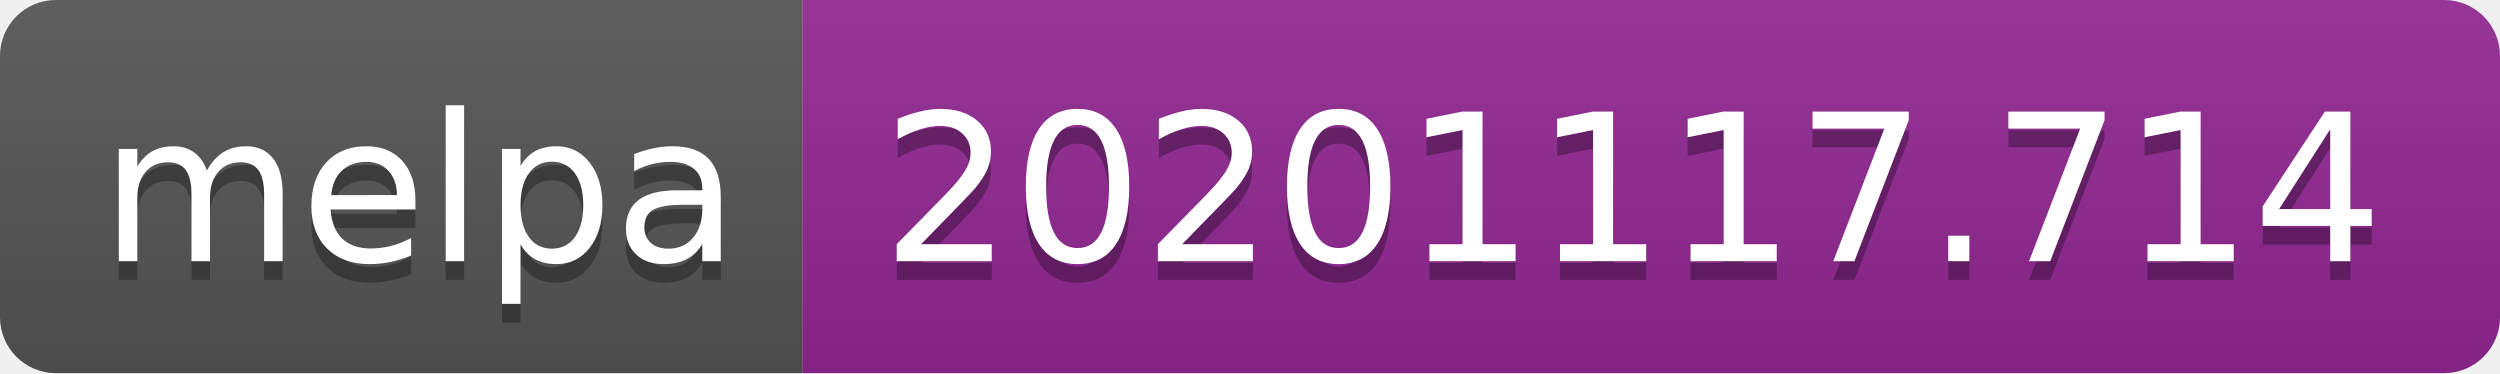
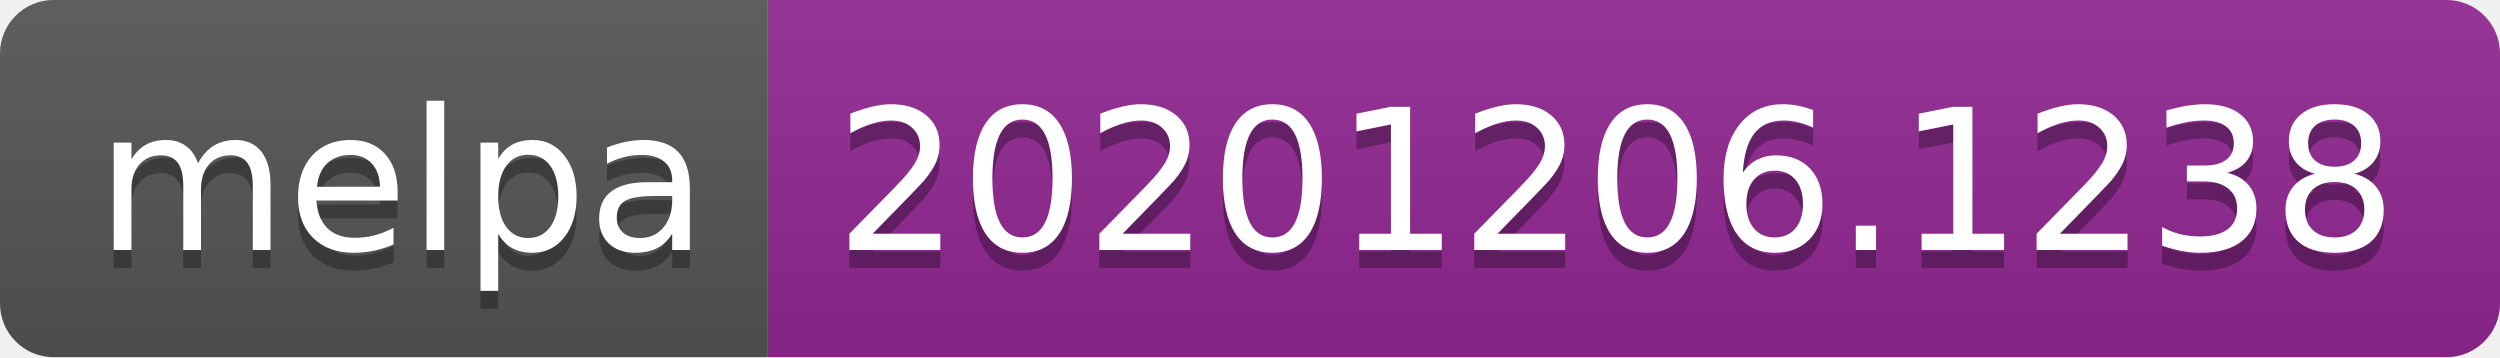
- <svg xmlns="http://www.w3.org/2000/svg" width="134" height="20" role="img" aria-label="melpa: 20201117.714">
+ <svg xmlns="http://www.w3.org/2000/svg" width="140" height="20" role="img" aria-label="melpa: 20201206.1238">
  <linearGradient id="s" x2="0" y2="100%">
    <stop offset="0" stop-color="#bbb" stop-opacity=".1" />
    <stop offset="1" stop-opacity=".1" />
  </linearGradient>
  <clipPath id="r">
-     <rect width="134" height="20" rx="3" fill="#fff" />
+     <rect width="140" height="20" rx="3" fill="#fff" />
  </clipPath>
  <g clip-path="url(#r)">
    <rect width="43" height="20" fill="#555" />
-     <rect x="43" width="91" height="20" fill="#922793" />
-     <rect width="134" height="20" fill="url(#s)" />
+     <rect x="43" width="97" height="20" fill="#922793" />
+     <rect width="140" height="20" fill="url(#s)" />
  </g>
  <g fill="#fff" text-anchor="middle" font-family="Verdana,Geneva,DejaVu Sans,sans-serif" text-rendering="geometricPrecision" font-size="110">
    <text aria-hidden="true" x="225" y="150" fill="#010101" fill-opacity=".3" transform="scale(.1)" textLength="330">melpa</text>
    <text x="225" y="140" transform="scale(.1)" fill="#fff" textLength="330">melpa</text>
-     <text aria-hidden="true" x="875" y="150" fill="#010101" fill-opacity=".3" transform="scale(.1)" textLength="810">20201117.714</text>
-     <text x="875" y="140" transform="scale(.1)" fill="#fff" textLength="810">20201117.714</text>
+     <text aria-hidden="true" x="905" y="150" fill="#010101" fill-opacity=".3" transform="scale(.1)" textLength="870">20201206.1238</text>
+     <text x="905" y="140" transform="scale(.1)" fill="#fff" textLength="870">20201206.1238</text>
  </g>
</svg>
